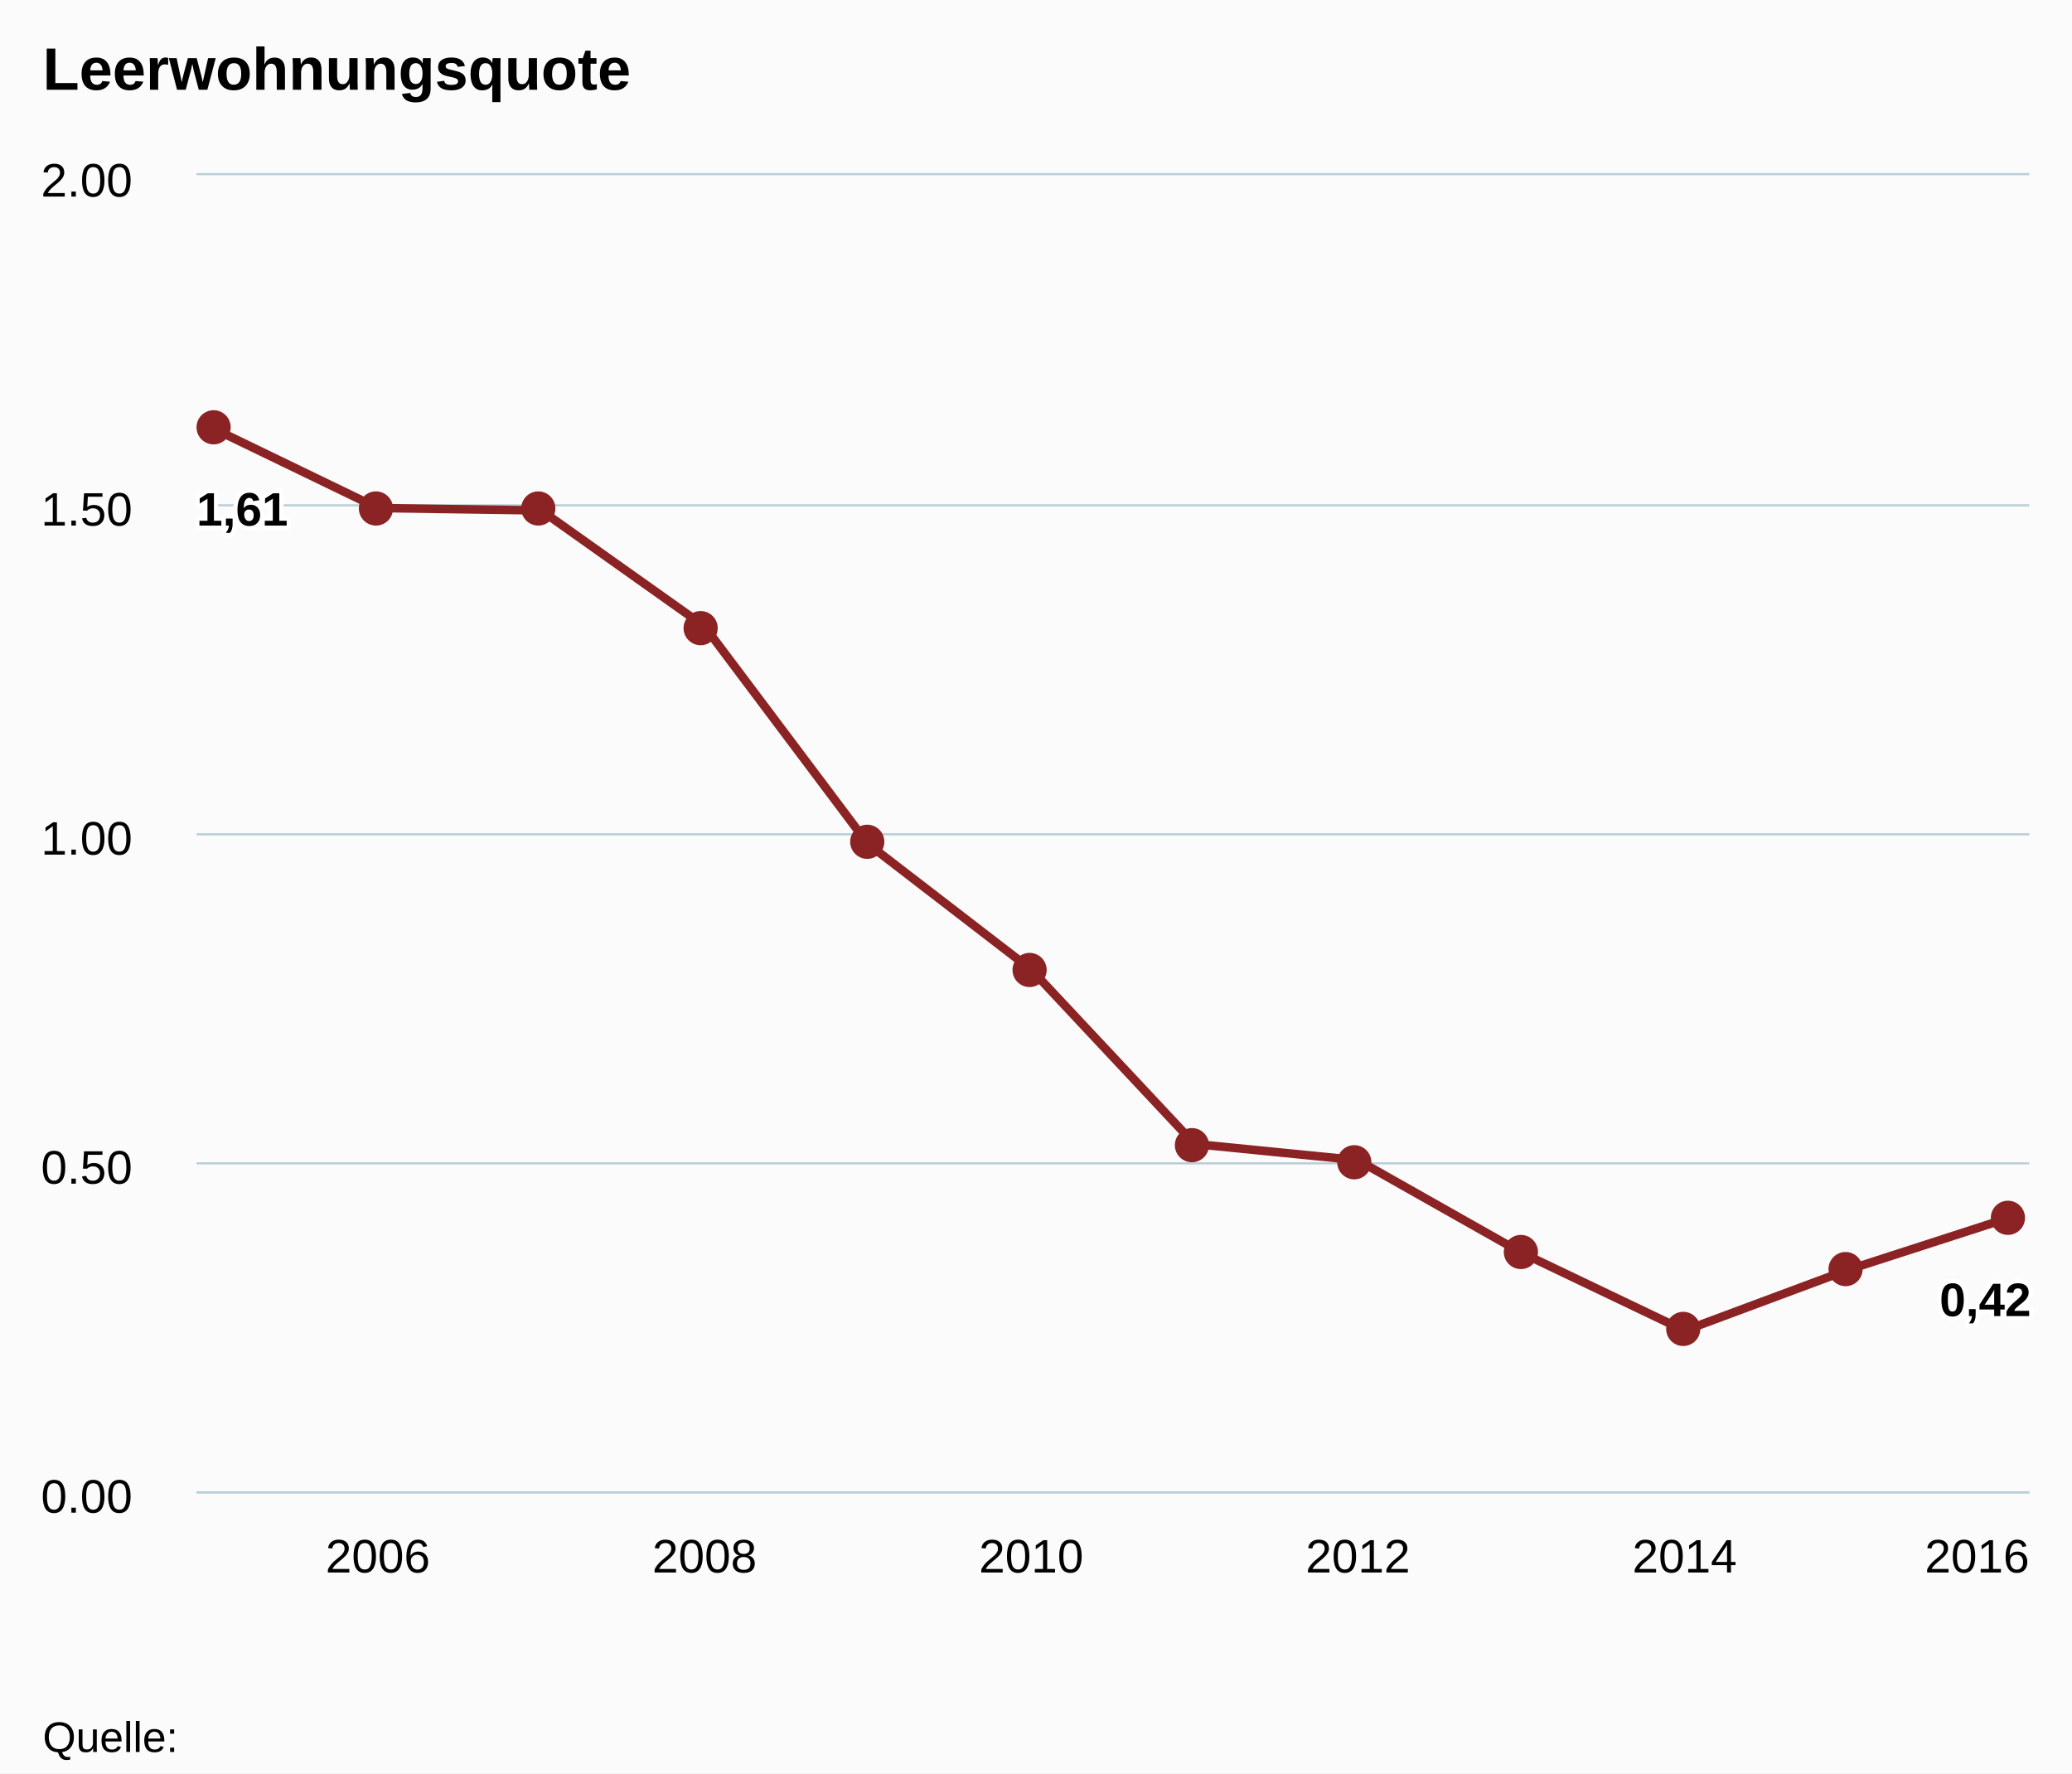
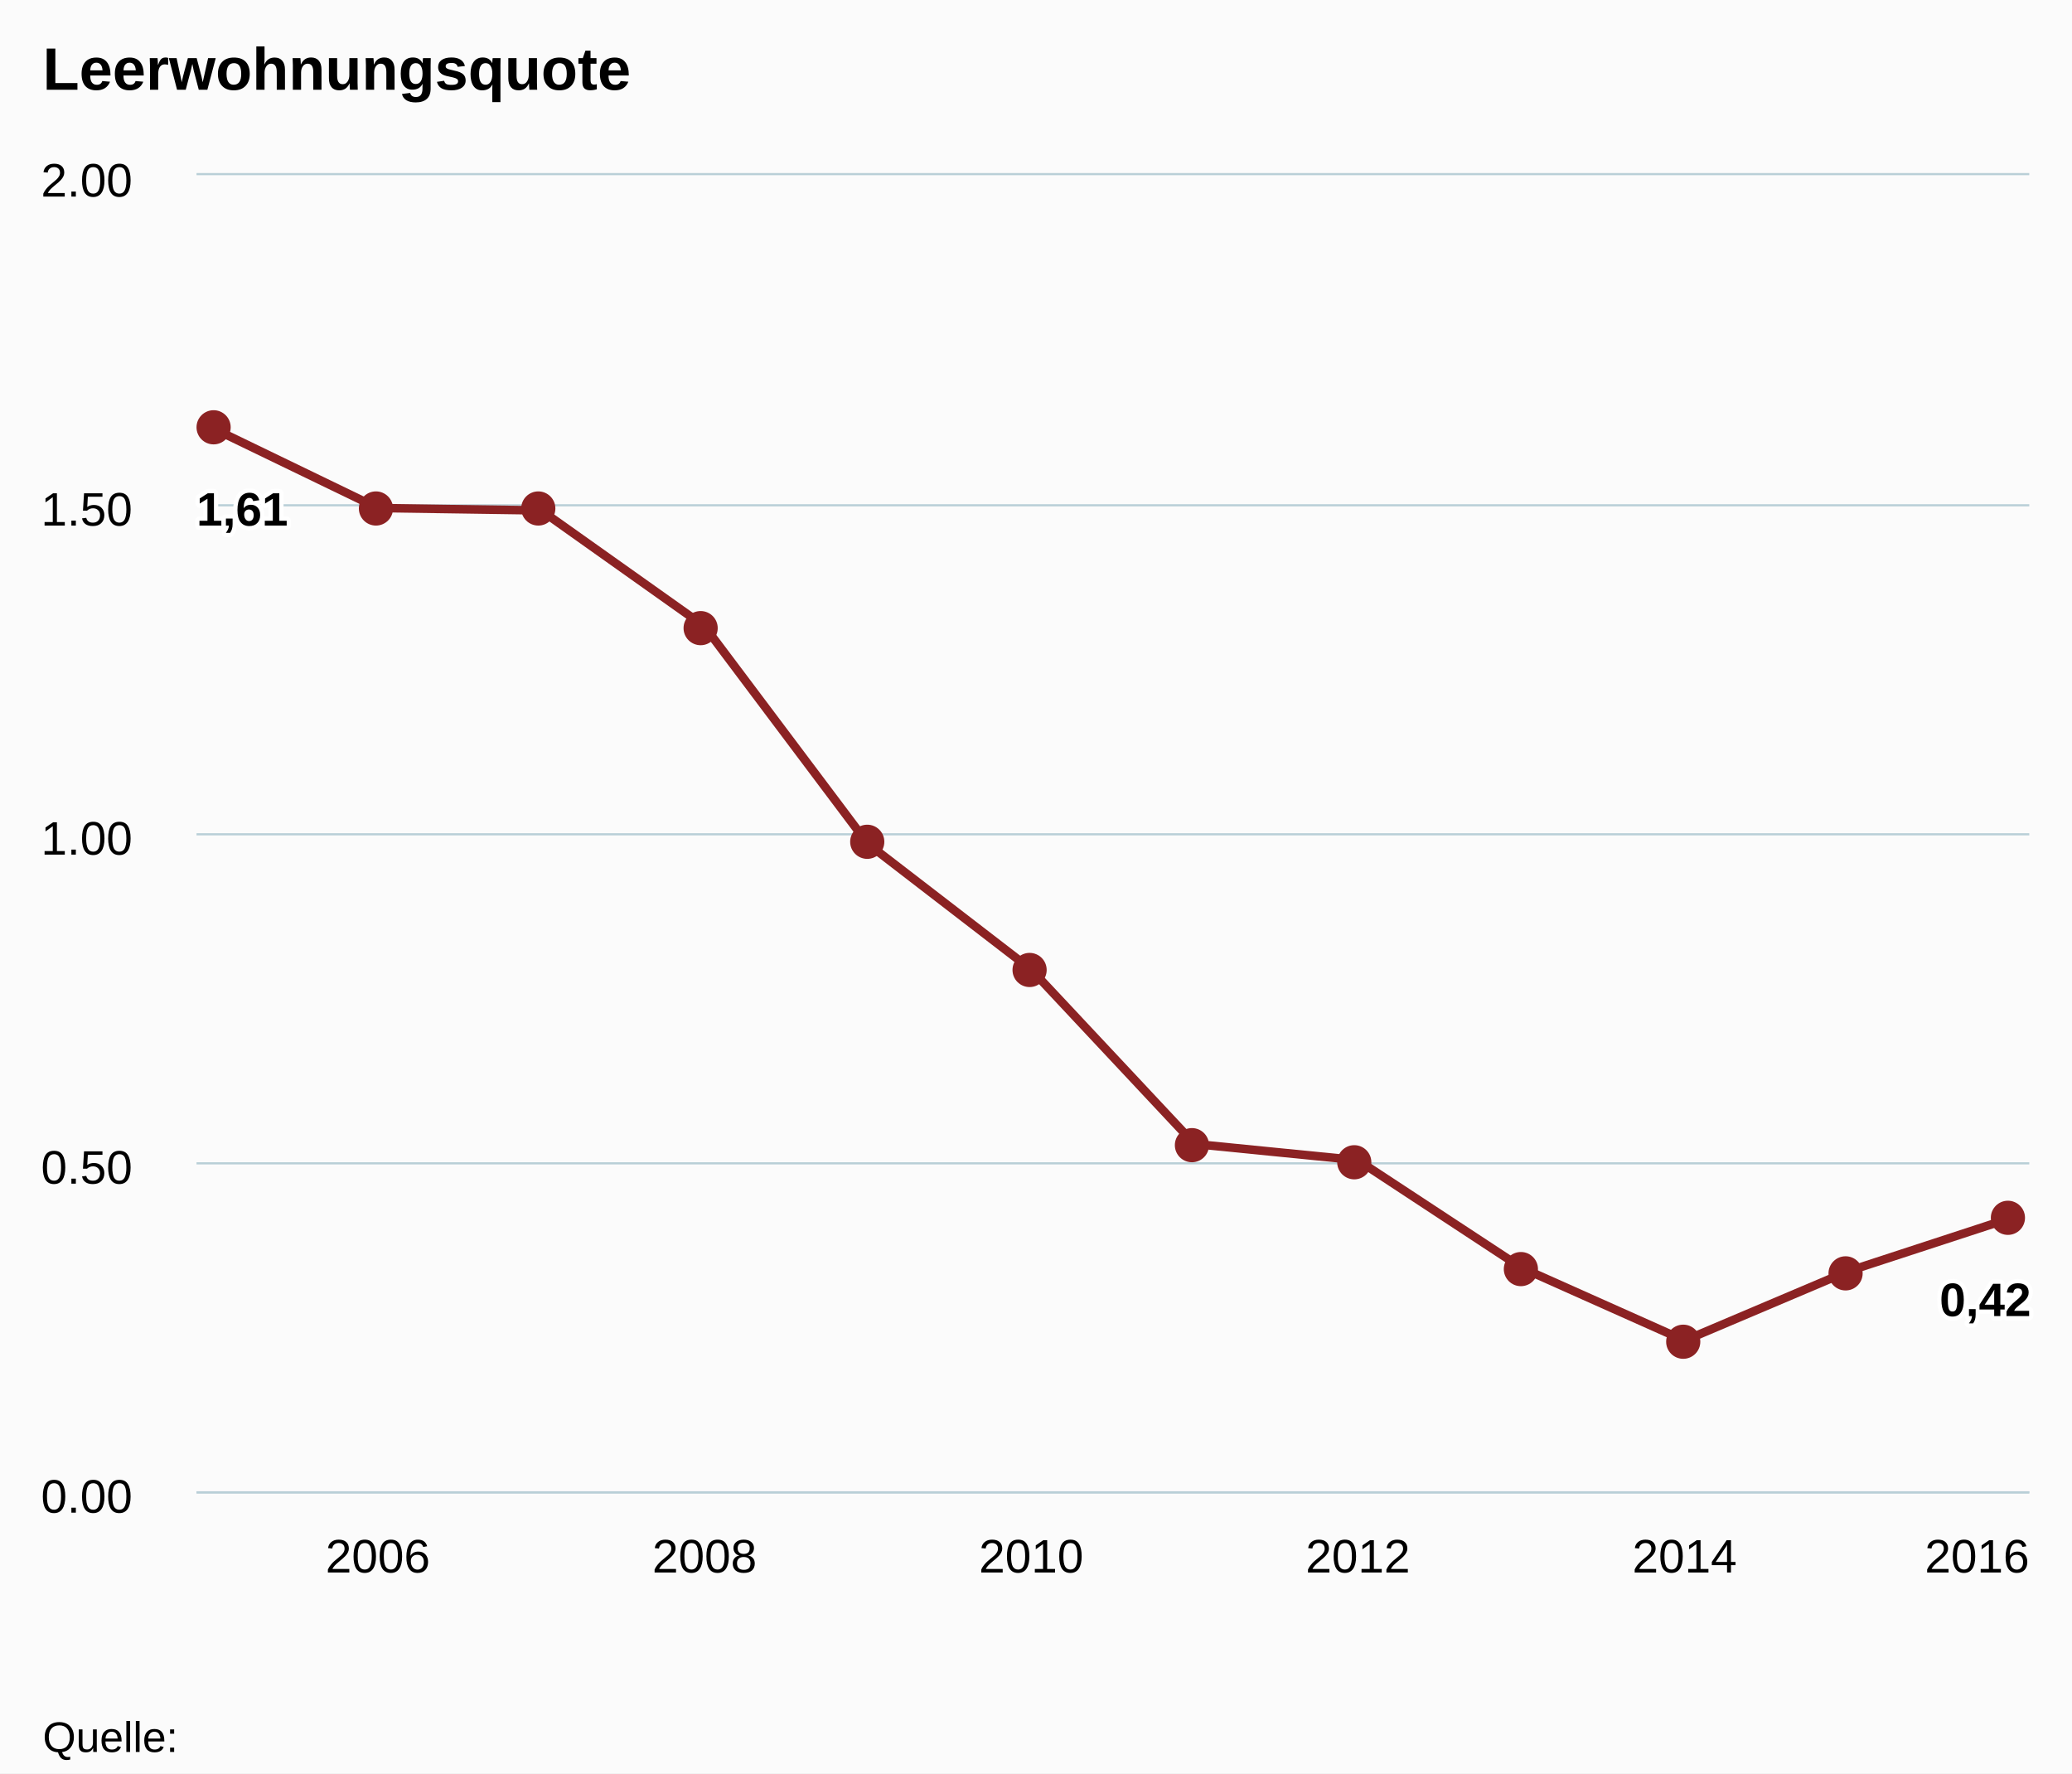
<svg xmlns="http://www.w3.org/2000/svg" class="highcharts-root" viewBox="0 0 485 415" font-family="Arial" font-size="12">
  <defs>
    <clipPath id="a">
      <path fill="none" d="M0 0h429v308H0z" />
    </clipPath>
  </defs>
  <rect fill="#fbfbfb" class="highcharts-background" width="485" height="415" rx="0" ry="0" />
  <path fill="none" class="highcharts-plot-background" d="M46 41h429v308H46z" />
  <g class="highcharts-grid highcharts-xaxis-grid">
    <path fill="none" class="highcharts-grid-line" d="M87.5 41v308m77-308v308m76-308v308m77-308v308m76-308v308m77-308v308" />
  </g>
  <g class="highcharts-grid highcharts-yaxis-grid">
    <path fill="none" stroke="#B9CFD7" stroke-width=".5" class="highcharts-grid-line" d="M46 349.25h429m-429-77h429m-429-77h429m-429-77h429M46 40.75h429" />
  </g>
  <path fill="none" class="highcharts-plot-border" d="M46 41h429v308H46z" />
  <g class="highcharts-axis highcharts-xaxis">
    <path fill="none" class="highcharts-axis-line" stroke="#B9CFD7" stroke-width=".5" d="M46 349.25h429" />
  </g>
  <g class="highcharts-axis highcharts-yaxis">
    <path fill="none" class="highcharts-axis-line" d="M46 41v308" />
  </g>
  <g class="highcharts-series-group">
    <g class="highcharts-series highcharts-series-0 highcharts-line-series highcharts-color-undefined" transform="translate(46 41)" clip-path="url(#a)">
-       <path fill="none" d="M4.206 59.406L42.44 77.892l38.235.56 38.236 27.128 38.235 50.89 38.235 29.433 38.236 40.818 38.235 3.801 38.235 21.61 38.236 18.265 38.235-14.223 38.235-12.357" class="highcharts-graph" stroke="#8b2223" stroke-width="2" stroke-linejoin="round" stroke-linecap="round" />
-       <path fill="none" d="M-5.794 59.406h10L42.44 77.892l38.235.56 38.236 27.128 38.235 50.89 38.235 29.433 38.236 40.818 38.235 3.801 38.235 21.61 38.236 18.265 38.235-14.223 38.235-12.357h10" stroke-linejoin="round" stroke="rgba(192,192,192,0)" stroke-width="22" class="highcharts-tracker" />
+       <path fill="none" d="M4.206 59.406L42.44 77.892l38.235.56 38.236 27.128 38.235 50.89 38.235 29.433 38.236 40.818 38.235 3.801 38.235 25.133 38.236 17.068 38.235-16.209 38.235-12.498" class="highcharts-graph" stroke="#8b2223" stroke-width="2" stroke-linejoin="round" stroke-linecap="round" />
+       <path fill="none" d="M-5.794 59.406h10L42.44 77.892l38.235.56 38.236 27.128 38.235 50.89 38.235 29.433 38.236 40.818 38.235 3.801 38.235 25.133 38.236 17.068 38.235-16.209 38.235-12.498h10" stroke-linejoin="round" stroke="rgba(192,192,192,0)" stroke-width="22" class="highcharts-tracker" />
    </g>
    <g class="highcharts-markers highcharts-series-0 highcharts-line-series highcharts-color-undefined highcharts-tracker">
-       <path fill="#8b2223" d="M54 100a4 4 0 1 1 0-.004zm38 19a4 4 0 1 1 0-.004zm38 0a4 4 0 1 1 0-.004zm38 28a4 4 0 1 1 0-.004zm39 50a4 4 0 1 1 0-.004zm38 30a4 4 0 1 1 0-.004zm38 41a4 4 0 1 1 0-.004zm38 4a4 4 0 1 1 0-.004zm39 21a4 4 0 1 1 0-.004zm38 18a4 4 0 1 1 0-.004zm38-14a4 4 0 1 1 0-.004zm38-12a4 4 0 1 1 0-.004z" class="highcharts-point" />
+       <path fill="#8b2223" d="M54 100a4 4 0 1 1 0-.004zm38 19a4 4 0 1 1 0-.004zm38 0a4 4 0 1 1 0-.004zm38 28a4 4 0 1 1 0-.004zm39 50a4 4 0 1 1 0-.004zm38 30a4 4 0 1 1 0-.004zm38 41a4 4 0 1 1 0-.004zm38 4a4 4 0 1 1 0-.004zm39 25a4 4 0 1 1 0-.004zm38 17a4 4 0 1 1 0-.004zm38-16a4 4 0 1 1 0-.004zm38-13a4 4 0 1 1 0-.004z" class="highcharts-point" />
    </g>
  </g>
  <text x="10" class="highcharts-title" y="21" color="#000" font-size="14" font-weight="700">
    <tspan>Leerwohnungsquote</tspan>
  </text>
  <g class="highcharts-data-labels highcharts-series-0 highcharts-line-series highcharts-color-undefined">
    <text x="5" style="text-outline:1px contrast" y="16" font-size="11" font-weight="700" color="#000" transform="translate(41 107)" class="highcharts-label highcharts-data-label highcharts-data-label-color-undefined">
      <tspan x="5" y="16" class="highcharts-text-outline" fill="#FFF" stroke="#FFF" stroke-width="2" stroke-linejoin="round">1,61</tspan>
      <tspan x="5" y="16">1,61</tspan>
    </text>
    <text x="5" style="text-outline:1px contrast" y="16" font-size="11" font-weight="700" color="#000" transform="translate(449 292)" class="highcharts-label highcharts-data-label highcharts-data-label-color-undefined">
      <tspan x="5" y="16" class="highcharts-text-outline" fill="#FFF" stroke="#FFF" stroke-width="2" stroke-linejoin="round">0,42</tspan>
      <tspan x="5" y="16">0,42</tspan>
    </text>
  </g>
  <g class="highcharts-axis-labels highcharts-xaxis-labels" text-anchor="middle" color="#000" cursor="default" font-size="11">
    <text x="88.441" y="368">
      <tspan>2006</tspan>
    </text>
    <text x="164.912" y="368">
      <tspan>2008</tspan>
    </text>
    <text x="241.382" y="368">
      <tspan>2010</tspan>
    </text>
    <text x="317.853" y="368">
      <tspan>2012</tspan>
    </text>
    <text x="394.324" y="368">
      <tspan>2014</tspan>
    </text>
    <text x="462.781" y="368">
      <tspan>2016</tspan>
    </text>
  </g>
  <g class="highcharts-axis-labels highcharts-yaxis-labels" text-anchor="end" color="#000" cursor="default" font-size="11">
    <text x="31" y="354">
      <tspan>0.00</tspan>
    </text>
    <text x="31" y="277">
      <tspan>0.50</tspan>
    </text>
    <text x="31" y="200">
      <tspan>1.00</tspan>
    </text>
    <text x="31" y="123">
      <tspan>1.50</tspan>
    </text>
    <text x="31" y="46">
      <tspan>2.00</tspan>
    </text>
  </g>
  <text x="10" class="highcharts-credits" y="410" cursor="default" color="#000" font-size="10">
    <tspan>Quelle:</tspan>
  </text>
</svg>
